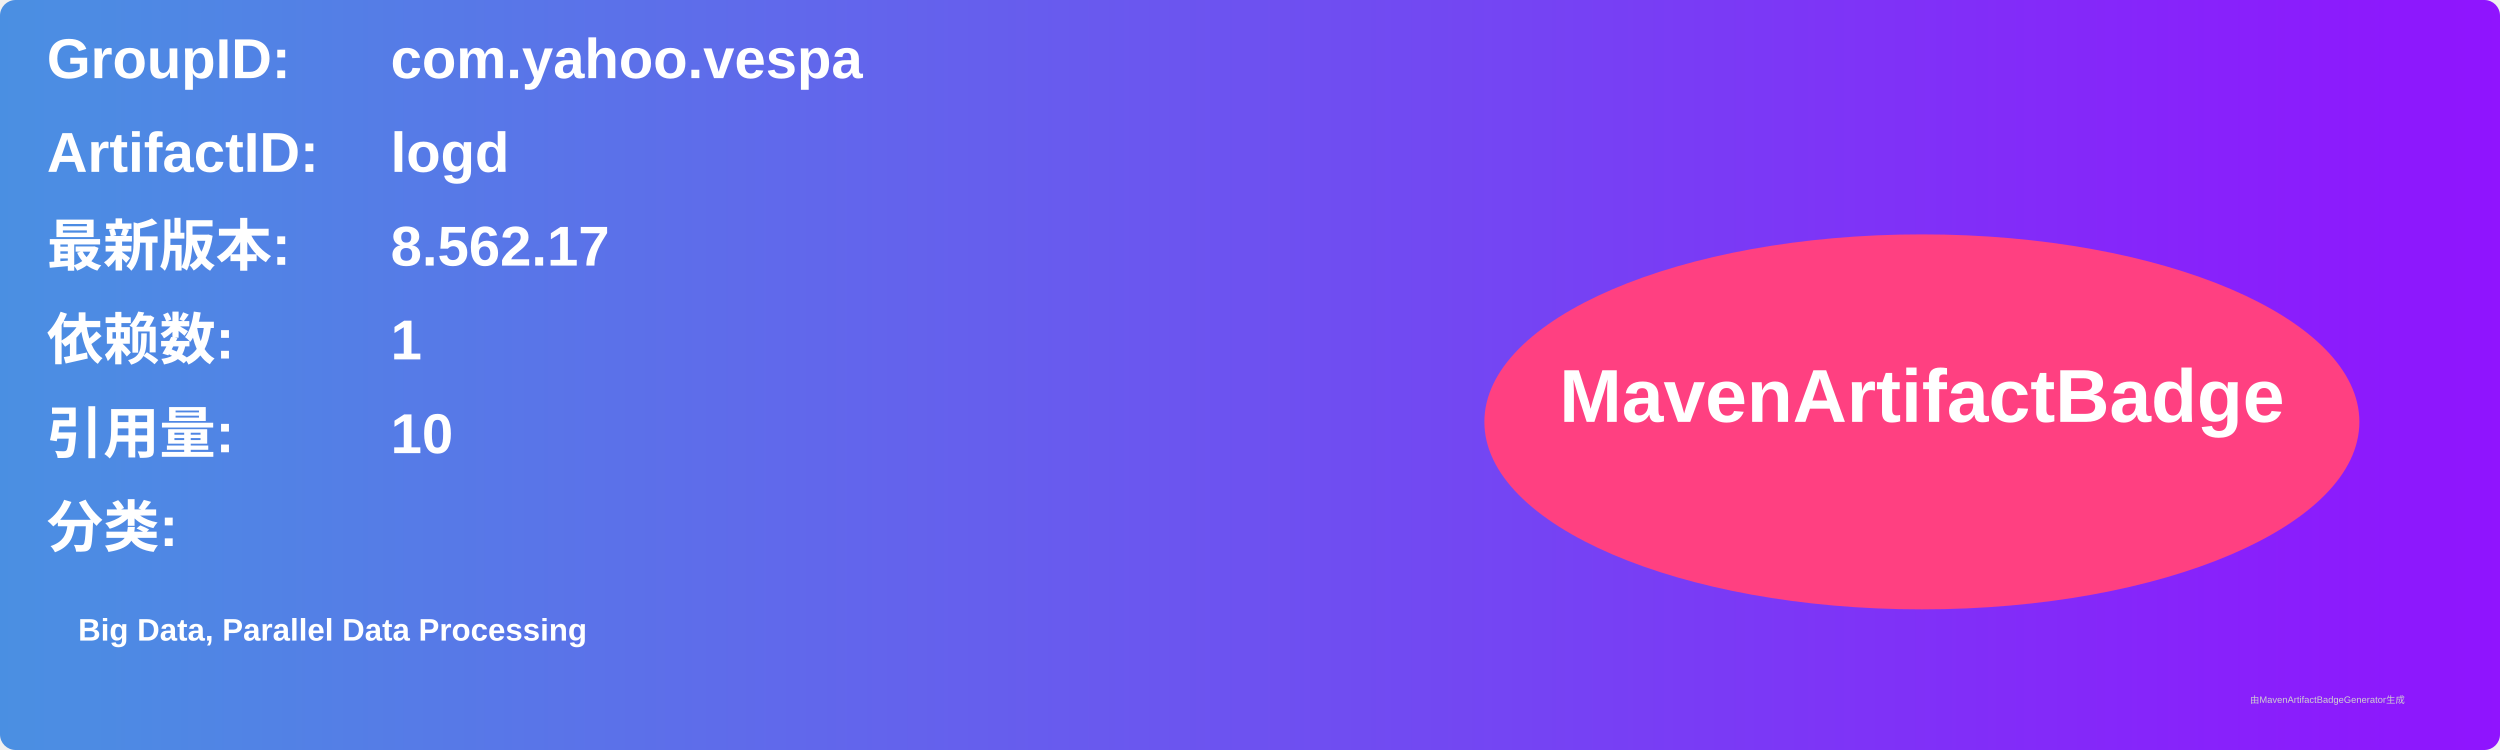
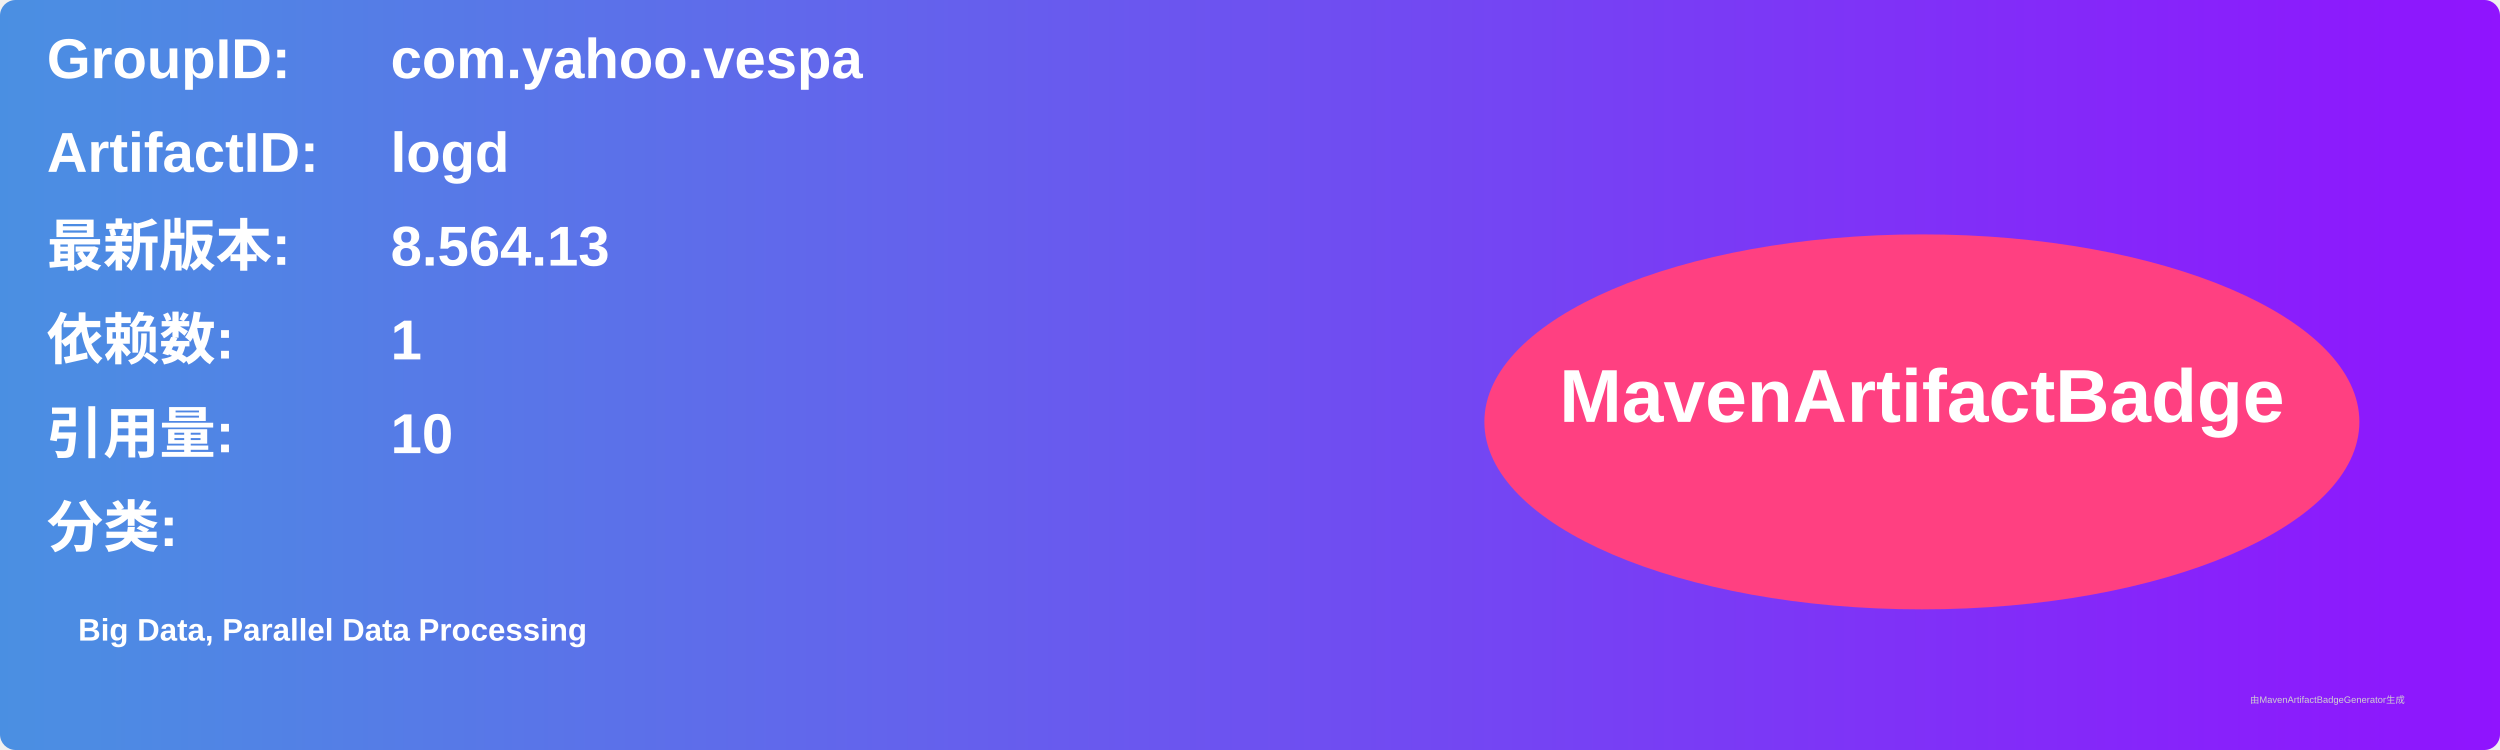
<svg xmlns="http://www.w3.org/2000/svg" width="800" height="240" viewBox="0 0 800 240">
  <linearGradient id="grad" x1="0%" y1="0%" x2="100%" y2="0%">
    <stop offset="0%" stop-color="#4a90e2" />
    <stop offset="100%" stop-color="#9013fe" />
  </linearGradient>
  <rect width="100%" height="100%" rx="5" ry="5" fill="url(#grad)" />
  <g transform="translate(15, 15)">
    <text x="0" y="10" font-family="Arial" font-size="18" fill="white" font-weight="bold" width="260">GroupID:</text>
    <text x="110" y="10" font-family="Arial" font-size="18" fill="white" font-weight="bold" width="460">com.yahoo.vespa</text>
    <text x="0" y="40" font-family="Arial" font-size="18" fill="white" font-weight="bold" width="260">ArtifactID:</text>
    <text x="110" y="40" font-family="Arial" font-size="18" fill="white" font-weight="bold" width="460">logd</text>
    <text x="0" y="70" font-family="Arial" font-size="18" fill="white" font-weight="bold">最新版本:</text>
    <text x="110" y="70" font-family="Arial" font-size="18" fill="white" font-weight="bold">
-       <tspan font-weight="bold">8.562.17</tspan>
+       <tspan font-weight="bold">8.564.13</tspan>
    </text>
    <text x="0" y="100" font-family="Arial" font-size="18" fill="white" font-weight="bold">依赖数: </text>
    <text x="110" y="100" font-family="Arial" font-size="18" fill="white">
      <tspan font-weight="bold">1</tspan>
    </text>
    <text x="0" y="130" font-family="Arial" font-size="18" fill="white" font-weight="bold">引用量: </text>
    <text x="110" y="130" font-family="Arial" font-size="18" fill="white">
      <tspan font-weight="bold">10</tspan>
    </text>
    <text x="0" y="160" font-family="Arial" font-size="18" fill="white" font-weight="bold">分类:</text>
    <text x="10" y="190" font-family="Arial" font-size="10" fill="white">
      <tspan font-weight="bold">Big Data, Parallel Data Processing</tspan>
    </text>
    <ellipse cx="600" cy="120" rx="140" ry="60" fill="#ff4081" />
    <text x="600" y="120" text-anchor="middle" font-family="Arial" font-size="24" fill="white" font-weight="bold">MavenArtifactBadge</text>
  </g>
  <text x="720" y="225" font-family="Arial" font-size="3" fill="#d0d0d0">由MavenArtifactBadgeGenerator生成</text>
</svg>
